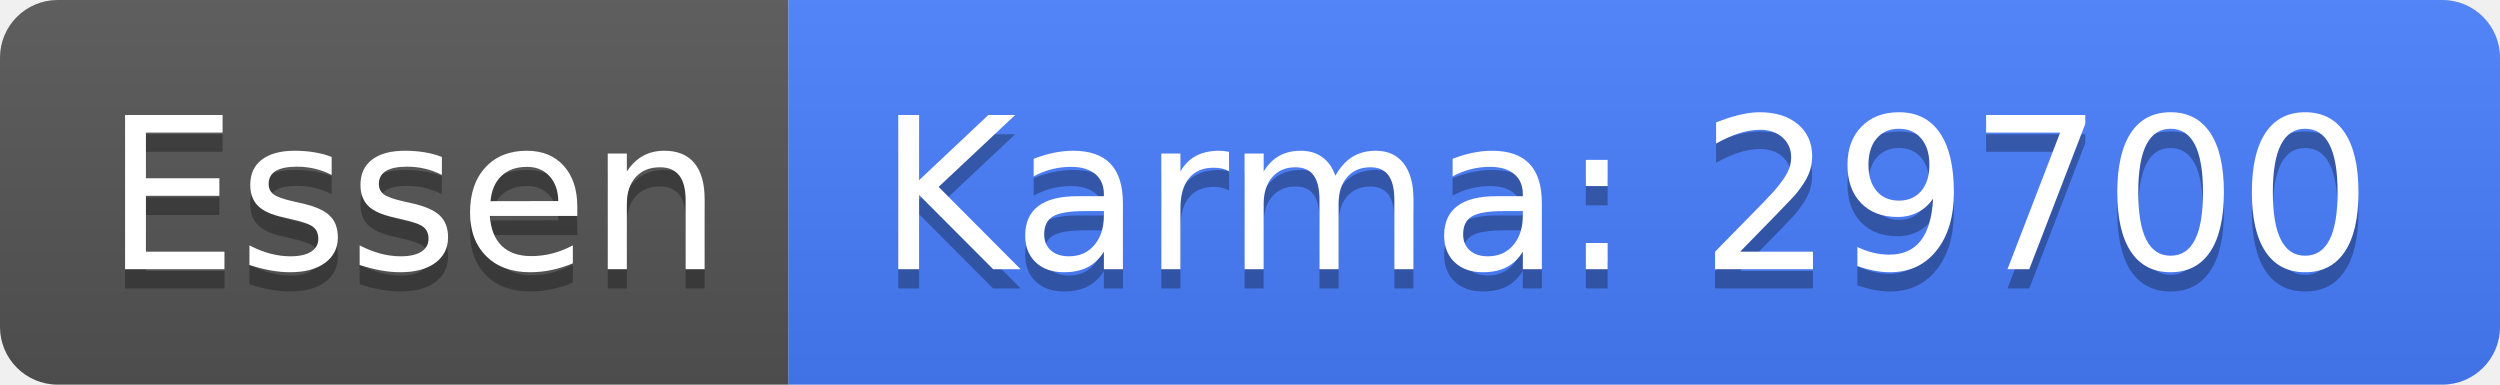
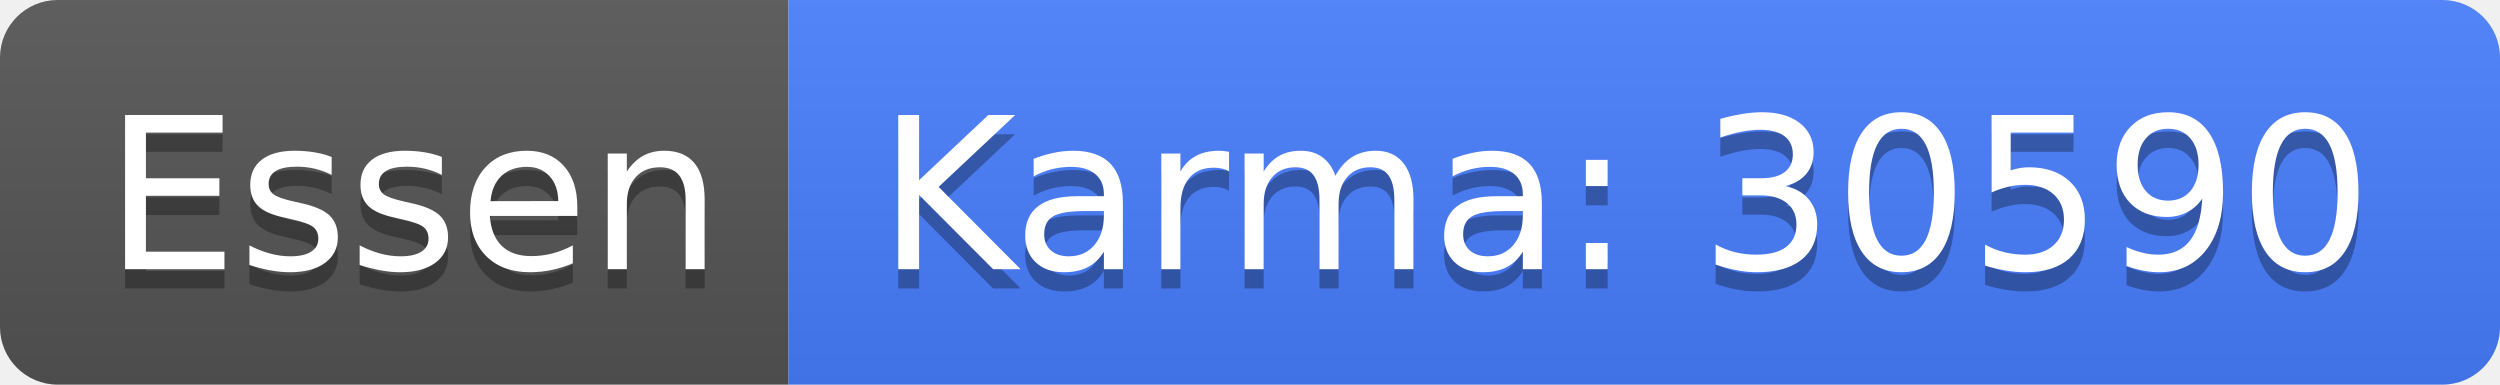
<svg xmlns="http://www.w3.org/2000/svg" width="130" height="20">
  <linearGradient id="b" x2="0" y2="100%">
    <stop offset="0" stop-color="#bbb" stop-opacity=".1" />
    <stop offset="1" stop-opacity=".1" />
  </linearGradient>
  <clipPath id="a">
    <rect width="130" height="20" rx="3" fill="#fff" />
  </clipPath>
  <g clip-path="url(#a)">
    <path fill="#555" d="M0 0h41v20H0z" />
    <path fill="#477eff" d="M41 0h89v20H41z" />
    <path fill="url(#b)" d="M0 0h130v20H0z" />
  </g>
  <g fill="#fff" text-anchor="middle" font-family="DejaVu Sans,Verdana,Geneva,sans-serif" font-size="110">
    <text x="215" y="150" fill="#010101" fill-opacity=".3" transform="scale(.1)" textLength="310">Essen</text>
    <text x="215" y="140" transform="scale(.1)" textLength="310">Essen</text>
-     <text x="845" y="150" fill="#010101" fill-opacity=".3" transform="scale(.1)" textLength="790">Karma: 29700</text>
-     <text x="845" y="140" transform="scale(.1)" textLength="790">Karma: 29700</text>
+     <text x="845" y="150" fill="#010101" fill-opacity=".3" transform="scale(.1)" textLength="790">Karma: 30590</text>
+     <text x="845" y="140" transform="scale(.1)" textLength="790">Karma: 30590</text>
  </g>
</svg>
